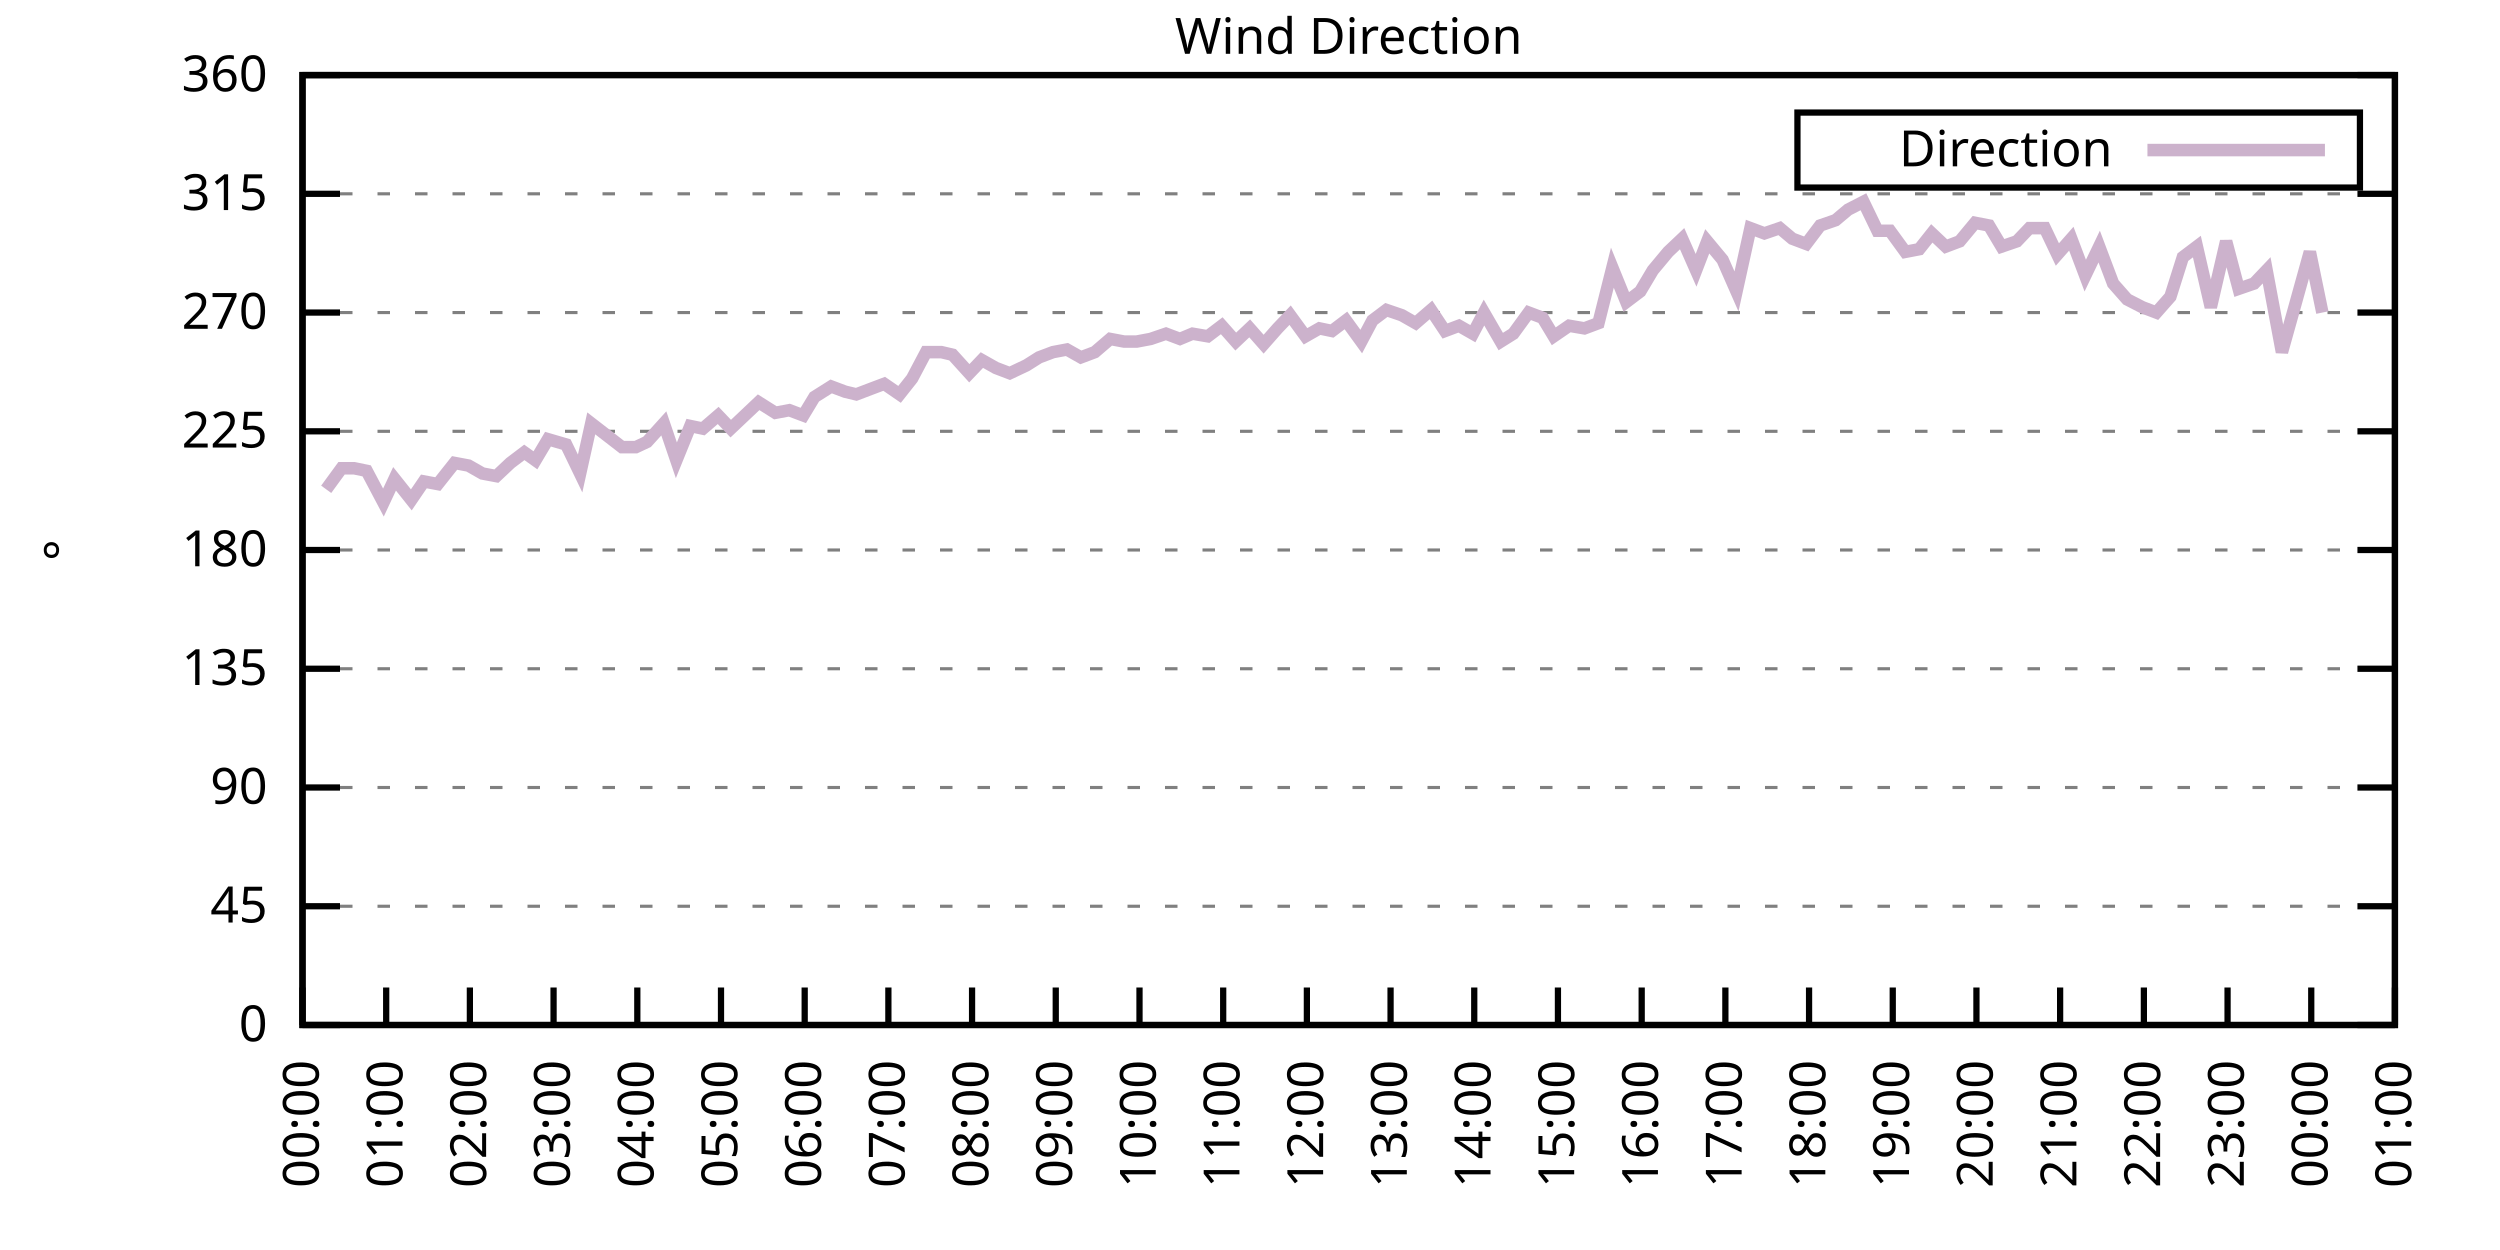
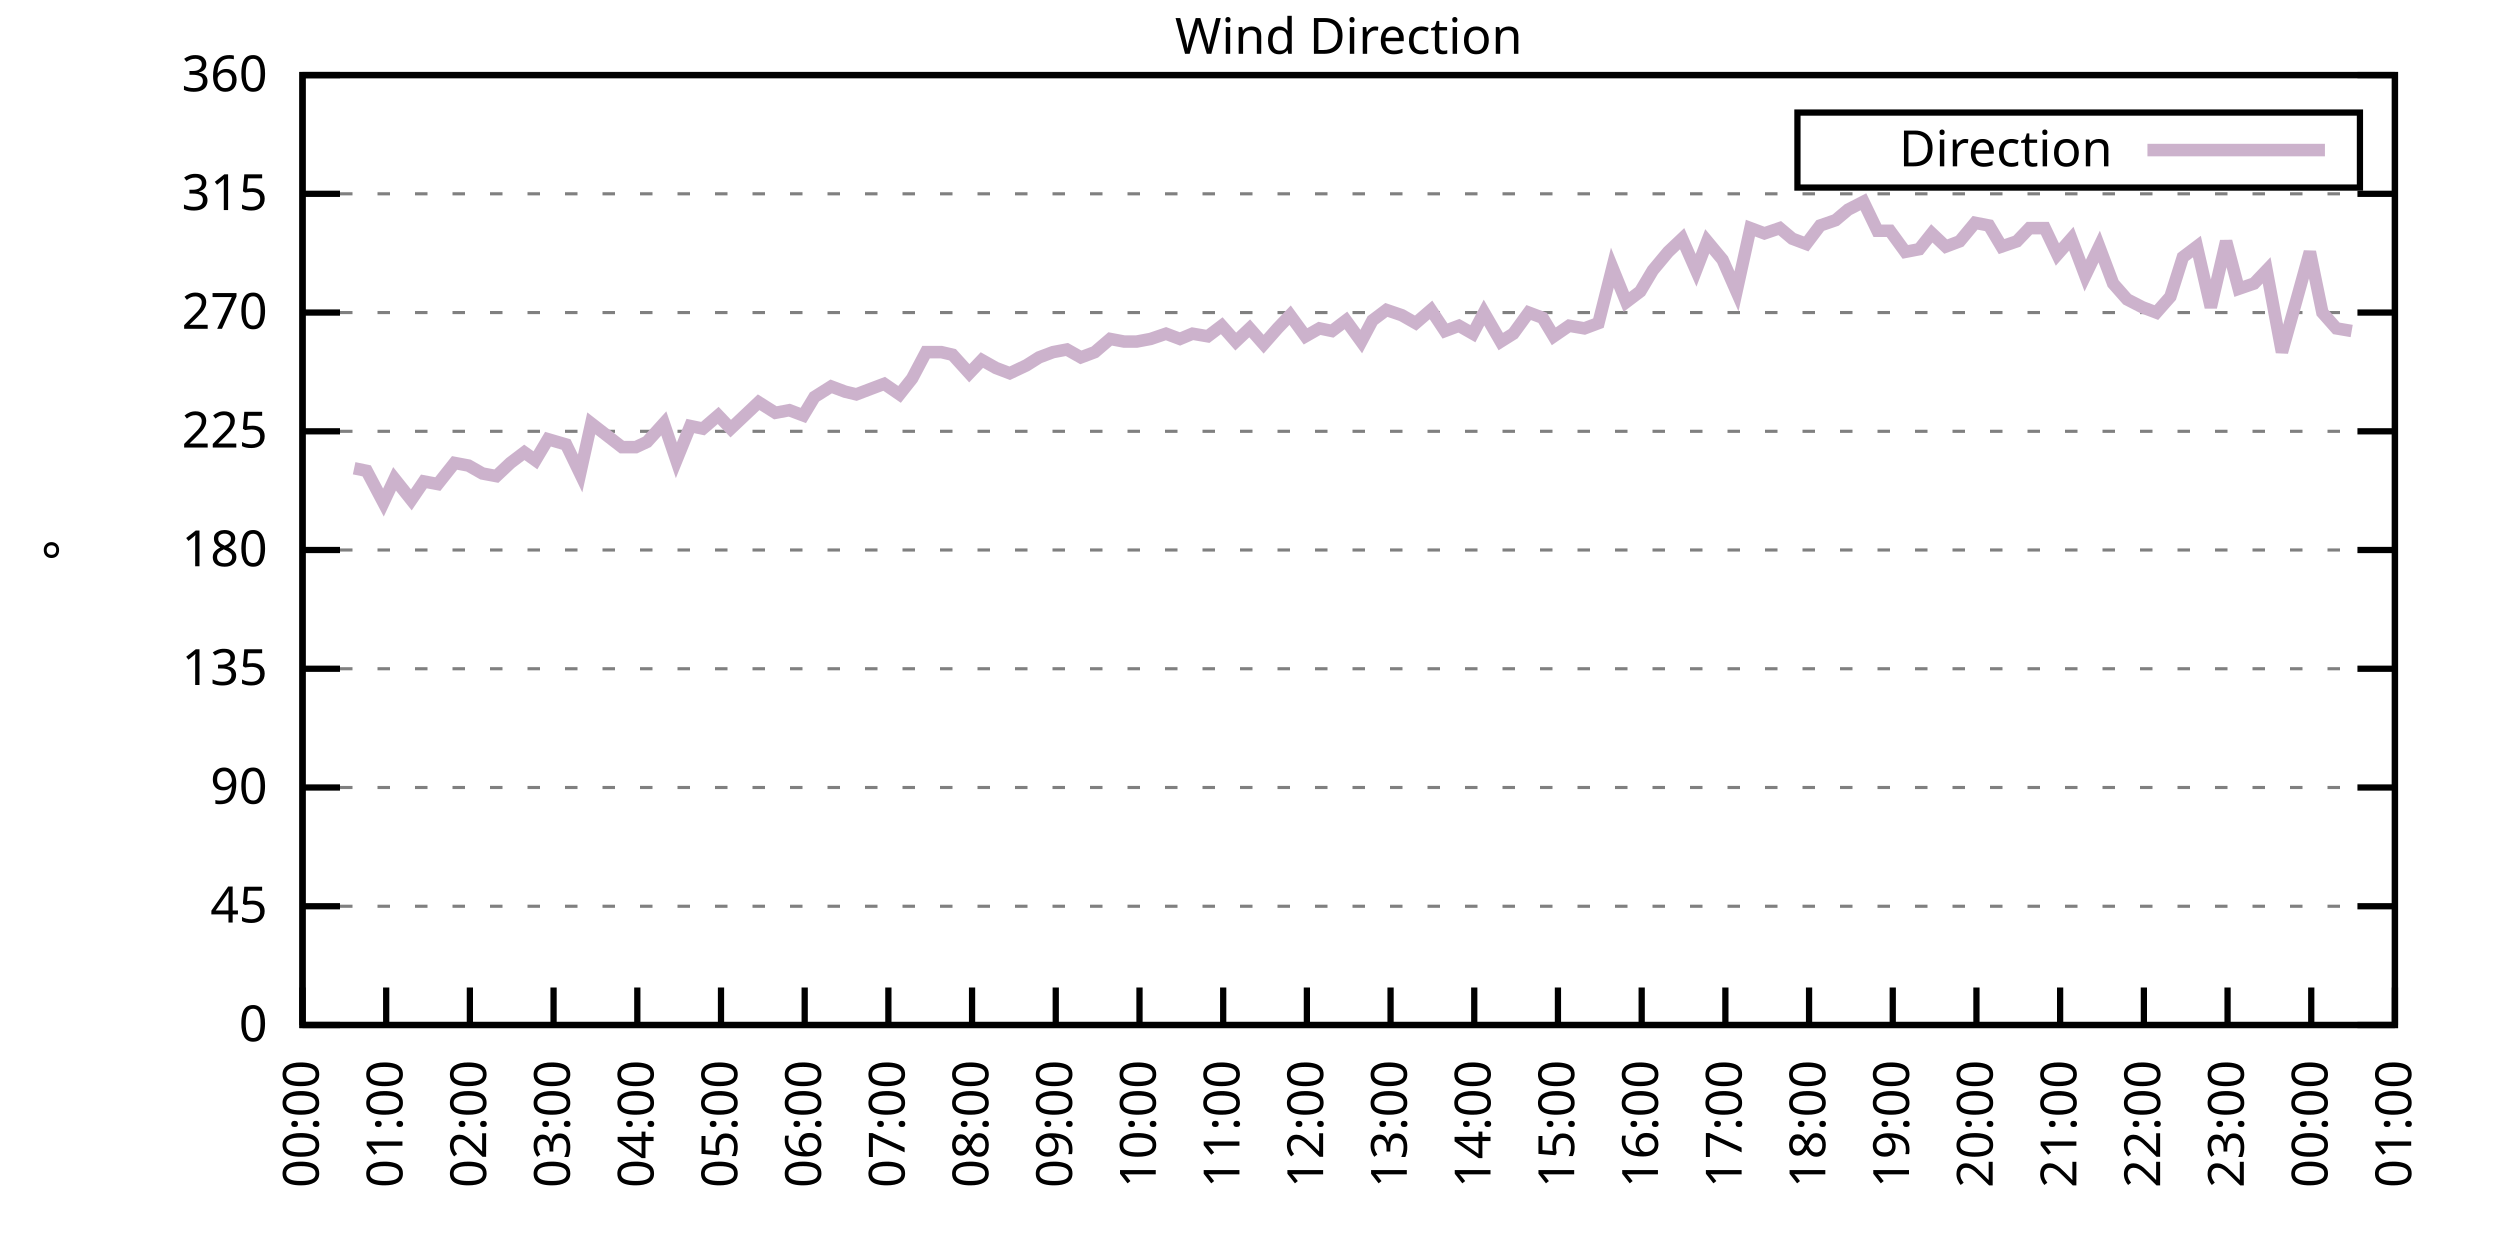
<svg xmlns="http://www.w3.org/2000/svg" xmlns:xlink="http://www.w3.org/1999/xlink" width="400" height="200" viewBox="0 0 400 200">
  <g id="gnuplot_canvas">
    <rect x="0" y="0" width="400" height="200" fill="none" />
    <defs>
      <circle id="gpDot" r="0.5" stroke-width="0.5" stroke="currentColor" />
      <path id="gpPt0" stroke-width="0.333" stroke="currentColor" d="M-1,0 h2 M0,-1 v2" />
      <path id="gpPt1" stroke-width="0.333" stroke="currentColor" d="M-1,-1 L1,1 M1,-1 L-1,1" />
      <path id="gpPt2" stroke-width="0.333" stroke="currentColor" d="M-1,0 L1,0 M0,-1 L0,1 M-1,-1 L1,1 M-1,1 L1,-1" />
      <rect id="gpPt3" stroke-width="0.333" stroke="currentColor" x="-1" y="-1" width="2" height="2" />
      <rect id="gpPt4" stroke-width="0.333" stroke="currentColor" fill="currentColor" x="-1" y="-1" width="2" height="2" />
      <circle id="gpPt5" stroke-width="0.333" stroke="currentColor" cx="0" cy="0" r="1" />
      <use xlink:href="#gpPt5" id="gpPt6" fill="currentColor" stroke="none" />
      <path id="gpPt7" stroke-width="0.333" stroke="currentColor" d="M0,-1.33 L-1.33,0.67 L1.33,0.67 z" />
      <use xlink:href="#gpPt7" id="gpPt8" fill="currentColor" stroke="none" />
      <use xlink:href="#gpPt7" id="gpPt9" stroke="currentColor" transform="rotate(180)" />
      <use xlink:href="#gpPt9" id="gpPt10" fill="currentColor" stroke="none" />
      <use xlink:href="#gpPt3" id="gpPt11" stroke="currentColor" transform="rotate(45)" />
      <use xlink:href="#gpPt11" id="gpPt12" fill="currentColor" stroke="none" />
      <path id="gpPt13" stroke-width="0.333" stroke="currentColor" d="M0,1.330 L1.265,0.411 L0.782,-1.067 L-0.782,-1.076 L-1.265,0.411 z" />
      <use xlink:href="#gpPt13" id="gpPt14" fill="currentColor" stroke="none" />
      <filter id="textbox" filterUnits="objectBoundingBox" x="0" y="0" height="1" width="1">
        <feFlood flood-color="white" flood-opacity="1" result="bgnd" />
        <feComposite in="SourceGraphic" in2="bgnd" operator="atop" />
      </filter>
      <filter id="greybox" filterUnits="objectBoundingBox" x="0" y="0" height="1" width="1">
        <feFlood flood-color="lightgrey" flood-opacity="1" result="grey" />
        <feComposite in="SourceGraphic" in2="grey" operator="atop" />
      </filter>
    </defs>
    <g fill="none" color="white" stroke="currentColor" stroke-width="1.00" stroke-linecap="butt" stroke-linejoin="miter">
</g>
    <g fill="none" color="black" stroke="currentColor" stroke-width="1.00" stroke-linecap="butt" stroke-linejoin="miter">
      <g stroke="none" shape-rendering="crispEdges">
        <polygon fill="rgb(255, 255, 255)" points="48.40,164.00 383.18,164.00 383.18,12.02 48.40,12.02 " />
      </g>
    </g>
    <g fill="none" color="black" stroke="currentColor" stroke-width="1.00" stroke-linecap="butt" stroke-linejoin="miter">
</g>
    <g fill="none" color="black" stroke="black" stroke-width="0.50" stroke-linecap="butt" stroke-linejoin="miter">
</g>
    <g fill="none" color="gray" stroke="currentColor" stroke-width="0.50" stroke-linecap="butt" stroke-linejoin="miter">
      <path stroke="gray" stroke-dasharray="2,4" class="gridline" d="M48.40,164.00 L383.19,164.00  " />
    </g>
    <g fill="none" color="gray" stroke="gray" stroke-width="1.00" stroke-linecap="butt" stroke-linejoin="miter">
</g>
    <g fill="none" color="black" stroke="currentColor" stroke-width="1.00" stroke-linecap="butt" stroke-linejoin="miter">
      <path stroke="black" d="M48.40,164.00 L54.40,164.00 M383.19,164.00 L377.19,164.00  " />
      <g transform="translate(42.80,166.60)" stroke="none" fill="black" font-family="Sans" font-size="8.00" text-anchor="end">
        <text>
          <tspan font-family="Sans"> 0</tspan>
        </text>
      </g>
    </g>
    <g fill="none" color="black" stroke="currentColor" stroke-width="1.00" stroke-linecap="butt" stroke-linejoin="miter">
</g>
    <g fill="none" color="black" stroke="black" stroke-width="0.50" stroke-linecap="butt" stroke-linejoin="miter">
</g>
    <g fill="none" color="gray" stroke="currentColor" stroke-width="0.50" stroke-linecap="butt" stroke-linejoin="miter">
      <path stroke="gray" stroke-dasharray="2,4" class="gridline" d="M48.40,145.00 L383.19,145.00  " />
    </g>
    <g fill="none" color="gray" stroke="gray" stroke-width="1.00" stroke-linecap="butt" stroke-linejoin="miter">
</g>
    <g fill="none" color="black" stroke="currentColor" stroke-width="1.00" stroke-linecap="butt" stroke-linejoin="miter">
      <path stroke="black" d="M48.40,145.00 L54.40,145.00 M383.19,145.00 L377.19,145.00  " />
      <g transform="translate(42.80,147.60)" stroke="none" fill="black" font-family="Sans" font-size="8.00" text-anchor="end">
        <text>
          <tspan font-family="Sans"> 45</tspan>
        </text>
      </g>
    </g>
    <g fill="none" color="black" stroke="currentColor" stroke-width="1.00" stroke-linecap="butt" stroke-linejoin="miter">
</g>
    <g fill="none" color="black" stroke="black" stroke-width="0.50" stroke-linecap="butt" stroke-linejoin="miter">
</g>
    <g fill="none" color="gray" stroke="currentColor" stroke-width="0.50" stroke-linecap="butt" stroke-linejoin="miter">
      <path stroke="gray" stroke-dasharray="2,4" class="gridline" d="M48.40,126.00 L383.19,126.00  " />
    </g>
    <g fill="none" color="gray" stroke="gray" stroke-width="1.00" stroke-linecap="butt" stroke-linejoin="miter">
</g>
    <g fill="none" color="black" stroke="currentColor" stroke-width="1.00" stroke-linecap="butt" stroke-linejoin="miter">
      <path stroke="black" d="M48.40,126.00 L54.40,126.00 M383.19,126.00 L377.19,126.00  " />
      <g transform="translate(42.80,128.60)" stroke="none" fill="black" font-family="Sans" font-size="8.00" text-anchor="end">
        <text>
          <tspan font-family="Sans"> 90</tspan>
        </text>
      </g>
    </g>
    <g fill="none" color="black" stroke="currentColor" stroke-width="1.00" stroke-linecap="butt" stroke-linejoin="miter">
</g>
    <g fill="none" color="black" stroke="black" stroke-width="0.50" stroke-linecap="butt" stroke-linejoin="miter">
</g>
    <g fill="none" color="gray" stroke="currentColor" stroke-width="0.50" stroke-linecap="butt" stroke-linejoin="miter">
      <path stroke="gray" stroke-dasharray="2,4" class="gridline" d="M48.40,107.00 L383.19,107.00  " />
    </g>
    <g fill="none" color="gray" stroke="gray" stroke-width="1.00" stroke-linecap="butt" stroke-linejoin="miter">
</g>
    <g fill="none" color="black" stroke="currentColor" stroke-width="1.00" stroke-linecap="butt" stroke-linejoin="miter">
      <path stroke="black" d="M48.40,107.00 L54.40,107.00 M383.19,107.00 L377.19,107.00  " />
      <g transform="translate(42.80,109.60)" stroke="none" fill="black" font-family="Sans" font-size="8.00" text-anchor="end">
        <text>
          <tspan font-family="Sans"> 135</tspan>
        </text>
      </g>
    </g>
    <g fill="none" color="black" stroke="currentColor" stroke-width="1.00" stroke-linecap="butt" stroke-linejoin="miter">
</g>
    <g fill="none" color="black" stroke="black" stroke-width="0.50" stroke-linecap="butt" stroke-linejoin="miter">
</g>
    <g fill="none" color="gray" stroke="currentColor" stroke-width="0.50" stroke-linecap="butt" stroke-linejoin="miter">
      <path stroke="gray" stroke-dasharray="2,4" class="gridline" d="M48.40,88.00 L383.19,88.00  " />
    </g>
    <g fill="none" color="gray" stroke="gray" stroke-width="1.00" stroke-linecap="butt" stroke-linejoin="miter">
</g>
    <g fill="none" color="black" stroke="currentColor" stroke-width="1.00" stroke-linecap="butt" stroke-linejoin="miter">
      <path stroke="black" d="M48.40,88.00 L54.40,88.00 M383.19,88.00 L377.19,88.00  " />
      <g transform="translate(42.80,90.60)" stroke="none" fill="black" font-family="Sans" font-size="8.00" text-anchor="end">
        <text>
          <tspan font-family="Sans"> 180</tspan>
        </text>
      </g>
    </g>
    <g fill="none" color="black" stroke="currentColor" stroke-width="1.00" stroke-linecap="butt" stroke-linejoin="miter">
</g>
    <g fill="none" color="black" stroke="black" stroke-width="0.50" stroke-linecap="butt" stroke-linejoin="miter">
</g>
    <g fill="none" color="gray" stroke="currentColor" stroke-width="0.50" stroke-linecap="butt" stroke-linejoin="miter">
      <path stroke="gray" stroke-dasharray="2,4" class="gridline" d="M48.40,69.01 L383.19,69.01  " />
    </g>
    <g fill="none" color="gray" stroke="gray" stroke-width="1.00" stroke-linecap="butt" stroke-linejoin="miter">
</g>
    <g fill="none" color="black" stroke="currentColor" stroke-width="1.00" stroke-linecap="butt" stroke-linejoin="miter">
      <path stroke="black" d="M48.40,69.01 L54.40,69.01 M383.19,69.01 L377.19,69.01  " />
      <g transform="translate(42.80,71.61)" stroke="none" fill="black" font-family="Sans" font-size="8.00" text-anchor="end">
        <text>
          <tspan font-family="Sans"> 225</tspan>
        </text>
      </g>
    </g>
    <g fill="none" color="black" stroke="currentColor" stroke-width="1.00" stroke-linecap="butt" stroke-linejoin="miter">
</g>
    <g fill="none" color="black" stroke="black" stroke-width="0.50" stroke-linecap="butt" stroke-linejoin="miter">
</g>
    <g fill="none" color="gray" stroke="currentColor" stroke-width="0.50" stroke-linecap="butt" stroke-linejoin="miter">
      <path stroke="gray" stroke-dasharray="2,4" class="gridline" d="M48.40,50.01 L383.19,50.01  " />
    </g>
    <g fill="none" color="gray" stroke="gray" stroke-width="1.00" stroke-linecap="butt" stroke-linejoin="miter">
</g>
    <g fill="none" color="black" stroke="currentColor" stroke-width="1.00" stroke-linecap="butt" stroke-linejoin="miter">
      <path stroke="black" d="M48.40,50.01 L54.40,50.01 M383.19,50.01 L377.19,50.01  " />
      <g transform="translate(42.80,52.61)" stroke="none" fill="black" font-family="Sans" font-size="8.00" text-anchor="end">
        <text>
          <tspan font-family="Sans"> 270</tspan>
        </text>
      </g>
    </g>
    <g fill="none" color="black" stroke="currentColor" stroke-width="1.00" stroke-linecap="butt" stroke-linejoin="miter">
</g>
    <g fill="none" color="black" stroke="black" stroke-width="0.50" stroke-linecap="butt" stroke-linejoin="miter">
</g>
    <g fill="none" color="gray" stroke="currentColor" stroke-width="0.50" stroke-linecap="butt" stroke-linejoin="miter">
      <path stroke="gray" stroke-dasharray="2,4" class="gridline" d="M48.40,31.01 L383.19,31.01  " />
    </g>
    <g fill="none" color="gray" stroke="gray" stroke-width="1.00" stroke-linecap="butt" stroke-linejoin="miter">
</g>
    <g fill="none" color="black" stroke="currentColor" stroke-width="1.00" stroke-linecap="butt" stroke-linejoin="miter">
      <path stroke="black" d="M48.40,31.01 L54.40,31.01 M383.19,31.01 L377.19,31.01  " />
      <g transform="translate(42.80,33.61)" stroke="none" fill="black" font-family="Sans" font-size="8.00" text-anchor="end">
        <text>
          <tspan font-family="Sans"> 315</tspan>
        </text>
      </g>
    </g>
    <g fill="none" color="black" stroke="currentColor" stroke-width="1.00" stroke-linecap="butt" stroke-linejoin="miter">
</g>
    <g fill="none" color="black" stroke="black" stroke-width="0.50" stroke-linecap="butt" stroke-linejoin="miter">
</g>
    <g fill="none" color="gray" stroke="currentColor" stroke-width="0.50" stroke-linecap="butt" stroke-linejoin="miter">
      <path stroke="gray" stroke-dasharray="2,4" class="gridline" d="M48.40,12.01 L383.19,12.01  " />
    </g>
    <g fill="none" color="gray" stroke="gray" stroke-width="1.00" stroke-linecap="butt" stroke-linejoin="miter">
</g>
    <g fill="none" color="black" stroke="currentColor" stroke-width="1.00" stroke-linecap="butt" stroke-linejoin="miter">
      <path stroke="black" d="M48.40,12.01 L54.40,12.01 M383.19,12.01 L377.19,12.01  " />
      <g transform="translate(42.80,14.61)" stroke="none" fill="black" font-family="Sans" font-size="8.00" text-anchor="end">
        <text>
          <tspan font-family="Sans"> 360</tspan>
        </text>
      </g>
    </g>
    <g fill="none" color="black" stroke="currentColor" stroke-width="1.00" stroke-linecap="butt" stroke-linejoin="miter">
      <path stroke="black" d="M48.40,164.00 L48.40,158.00  " />
      <g transform="translate(51.00,169.60) rotate(270.00)" stroke="none" fill="black" font-family="Sans" font-size="8.00" text-anchor="end">
        <text>
          <tspan font-family="Sans">00:00</tspan>
        </text>
      </g>
    </g>
    <g fill="none" color="black" stroke="currentColor" stroke-width="1.00" stroke-linecap="butt" stroke-linejoin="miter">
      <path stroke="black" d="M61.79,164.00 L61.79,158.00  " />
      <g transform="translate(64.39,169.60) rotate(270.00)" stroke="none" fill="black" font-family="Sans" font-size="8.00" text-anchor="end">
        <text>
          <tspan font-family="Sans">01:00</tspan>
        </text>
      </g>
    </g>
    <g fill="none" color="black" stroke="currentColor" stroke-width="1.00" stroke-linecap="butt" stroke-linejoin="miter">
      <path stroke="black" d="M75.18,164.00 L75.18,158.00  " />
      <g transform="translate(77.78,169.60) rotate(270.00)" stroke="none" fill="black" font-family="Sans" font-size="8.00" text-anchor="end">
        <text>
          <tspan font-family="Sans">02:00</tspan>
        </text>
      </g>
    </g>
    <g fill="none" color="black" stroke="currentColor" stroke-width="1.00" stroke-linecap="butt" stroke-linejoin="miter">
      <path stroke="black" d="M88.57,164.00 L88.57,158.00  " />
      <g transform="translate(91.17,169.60) rotate(270.00)" stroke="none" fill="black" font-family="Sans" font-size="8.00" text-anchor="end">
        <text>
          <tspan font-family="Sans">03:00</tspan>
        </text>
      </g>
    </g>
    <g fill="none" color="black" stroke="currentColor" stroke-width="1.00" stroke-linecap="butt" stroke-linejoin="miter">
      <path stroke="black" d="M101.97,164.00 L101.97,158.00  " />
      <g transform="translate(104.57,169.60) rotate(270.00)" stroke="none" fill="black" font-family="Sans" font-size="8.00" text-anchor="end">
        <text>
          <tspan font-family="Sans">04:00</tspan>
        </text>
      </g>
    </g>
    <g fill="none" color="black" stroke="currentColor" stroke-width="1.00" stroke-linecap="butt" stroke-linejoin="miter">
      <path stroke="black" d="M115.36,164.00 L115.36,158.00  " />
      <g transform="translate(117.96,169.60) rotate(270.00)" stroke="none" fill="black" font-family="Sans" font-size="8.00" text-anchor="end">
        <text>
          <tspan font-family="Sans">05:00</tspan>
        </text>
      </g>
    </g>
    <g fill="none" color="black" stroke="currentColor" stroke-width="1.00" stroke-linecap="butt" stroke-linejoin="miter">
      <path stroke="black" d="M128.75,164.00 L128.75,158.00  " />
      <g transform="translate(131.35,169.60) rotate(270.00)" stroke="none" fill="black" font-family="Sans" font-size="8.00" text-anchor="end">
        <text>
          <tspan font-family="Sans">06:00</tspan>
        </text>
      </g>
    </g>
    <g fill="none" color="black" stroke="currentColor" stroke-width="1.00" stroke-linecap="butt" stroke-linejoin="miter">
      <path stroke="black" d="M142.14,164.00 L142.14,158.00  " />
      <g transform="translate(144.74,169.60) rotate(270.00)" stroke="none" fill="black" font-family="Sans" font-size="8.00" text-anchor="end">
        <text>
          <tspan font-family="Sans">07:00</tspan>
        </text>
      </g>
    </g>
    <g fill="none" color="black" stroke="currentColor" stroke-width="1.00" stroke-linecap="butt" stroke-linejoin="miter">
      <path stroke="black" d="M155.53,164.00 L155.53,158.00  " />
      <g transform="translate(158.13,169.60) rotate(270.00)" stroke="none" fill="black" font-family="Sans" font-size="8.00" text-anchor="end">
        <text>
          <tspan font-family="Sans">08:00</tspan>
        </text>
      </g>
    </g>
    <g fill="none" color="black" stroke="currentColor" stroke-width="1.00" stroke-linecap="butt" stroke-linejoin="miter">
      <path stroke="black" d="M168.92,164.00 L168.92,158.00  " />
      <g transform="translate(171.52,169.60) rotate(270.00)" stroke="none" fill="black" font-family="Sans" font-size="8.00" text-anchor="end">
        <text>
          <tspan font-family="Sans">09:00</tspan>
        </text>
      </g>
    </g>
    <g fill="none" color="black" stroke="currentColor" stroke-width="1.00" stroke-linecap="butt" stroke-linejoin="miter">
      <path stroke="black" d="M182.32,164.00 L182.32,158.00  " />
      <g transform="translate(184.92,169.60) rotate(270.00)" stroke="none" fill="black" font-family="Sans" font-size="8.00" text-anchor="end">
        <text>
          <tspan font-family="Sans">10:00</tspan>
        </text>
      </g>
    </g>
    <g fill="none" color="black" stroke="currentColor" stroke-width="1.00" stroke-linecap="butt" stroke-linejoin="miter">
      <path stroke="black" d="M195.71,164.00 L195.71,158.00  " />
      <g transform="translate(198.31,169.60) rotate(270.00)" stroke="none" fill="black" font-family="Sans" font-size="8.00" text-anchor="end">
        <text>
          <tspan font-family="Sans">11:00</tspan>
        </text>
      </g>
    </g>
    <g fill="none" color="black" stroke="currentColor" stroke-width="1.00" stroke-linecap="butt" stroke-linejoin="miter">
      <path stroke="black" d="M209.10,164.00 L209.10,158.00  " />
      <g transform="translate(211.70,169.60) rotate(270.00)" stroke="none" fill="black" font-family="Sans" font-size="8.00" text-anchor="end">
        <text>
          <tspan font-family="Sans">12:00</tspan>
        </text>
      </g>
    </g>
    <g fill="none" color="black" stroke="currentColor" stroke-width="1.00" stroke-linecap="butt" stroke-linejoin="miter">
      <path stroke="black" d="M222.49,164.00 L222.49,158.00  " />
      <g transform="translate(225.09,169.60) rotate(270.00)" stroke="none" fill="black" font-family="Sans" font-size="8.00" text-anchor="end">
        <text>
          <tspan font-family="Sans">13:00</tspan>
        </text>
      </g>
    </g>
    <g fill="none" color="black" stroke="currentColor" stroke-width="1.00" stroke-linecap="butt" stroke-linejoin="miter">
      <path stroke="black" d="M235.88,164.00 L235.88,158.00  " />
      <g transform="translate(238.48,169.60) rotate(270.00)" stroke="none" fill="black" font-family="Sans" font-size="8.00" text-anchor="end">
        <text>
          <tspan font-family="Sans">14:00</tspan>
        </text>
      </g>
    </g>
    <g fill="none" color="black" stroke="currentColor" stroke-width="1.00" stroke-linecap="butt" stroke-linejoin="miter">
      <path stroke="black" d="M249.27,164.00 L249.27,158.00  " />
      <g transform="translate(251.87,169.60) rotate(270.00)" stroke="none" fill="black" font-family="Sans" font-size="8.00" text-anchor="end">
        <text>
          <tspan font-family="Sans">15:00</tspan>
        </text>
      </g>
    </g>
    <g fill="none" color="black" stroke="currentColor" stroke-width="1.00" stroke-linecap="butt" stroke-linejoin="miter">
      <path stroke="black" d="M262.67,164.00 L262.67,158.00  " />
      <g transform="translate(265.27,169.60) rotate(270.00)" stroke="none" fill="black" font-family="Sans" font-size="8.00" text-anchor="end">
        <text>
          <tspan font-family="Sans">16:00</tspan>
        </text>
      </g>
    </g>
    <g fill="none" color="black" stroke="currentColor" stroke-width="1.00" stroke-linecap="butt" stroke-linejoin="miter">
      <path stroke="black" d="M276.06,164.00 L276.06,158.00  " />
      <g transform="translate(278.66,169.60) rotate(270.00)" stroke="none" fill="black" font-family="Sans" font-size="8.00" text-anchor="end">
        <text>
          <tspan font-family="Sans">17:00</tspan>
        </text>
      </g>
    </g>
    <g fill="none" color="black" stroke="currentColor" stroke-width="1.00" stroke-linecap="butt" stroke-linejoin="miter">
      <path stroke="black" d="M289.45,164.00 L289.45,158.00  " />
      <g transform="translate(292.05,169.60) rotate(270.00)" stroke="none" fill="black" font-family="Sans" font-size="8.00" text-anchor="end">
        <text>
          <tspan font-family="Sans">18:00</tspan>
        </text>
      </g>
    </g>
    <g fill="none" color="black" stroke="currentColor" stroke-width="1.00" stroke-linecap="butt" stroke-linejoin="miter">
      <path stroke="black" d="M302.84,164.00 L302.84,158.00  " />
      <g transform="translate(305.44,169.60) rotate(270.00)" stroke="none" fill="black" font-family="Sans" font-size="8.00" text-anchor="end">
        <text>
          <tspan font-family="Sans">19:00</tspan>
        </text>
      </g>
    </g>
    <g fill="none" color="black" stroke="currentColor" stroke-width="1.00" stroke-linecap="butt" stroke-linejoin="miter">
      <path stroke="black" d="M316.23,164.00 L316.23,158.00  " />
      <g transform="translate(318.83,169.60) rotate(270.00)" stroke="none" fill="black" font-family="Sans" font-size="8.00" text-anchor="end">
        <text>
          <tspan font-family="Sans">20:00</tspan>
        </text>
      </g>
    </g>
    <g fill="none" color="black" stroke="currentColor" stroke-width="1.00" stroke-linecap="butt" stroke-linejoin="miter">
      <path stroke="black" d="M329.62,164.00 L329.62,158.00  " />
      <g transform="translate(332.22,169.60) rotate(270.00)" stroke="none" fill="black" font-family="Sans" font-size="8.00" text-anchor="end">
        <text>
          <tspan font-family="Sans">21:00</tspan>
        </text>
      </g>
    </g>
    <g fill="none" color="black" stroke="currentColor" stroke-width="1.00" stroke-linecap="butt" stroke-linejoin="miter">
      <path stroke="black" d="M343.02,164.00 L343.02,158.00  " />
      <g transform="translate(345.62,169.60) rotate(270.00)" stroke="none" fill="black" font-family="Sans" font-size="8.00" text-anchor="end">
        <text>
          <tspan font-family="Sans">22:00</tspan>
        </text>
      </g>
    </g>
    <g fill="none" color="black" stroke="currentColor" stroke-width="1.00" stroke-linecap="butt" stroke-linejoin="miter">
      <path stroke="black" d="M356.41,164.00 L356.41,158.00  " />
      <g transform="translate(359.01,169.60) rotate(270.00)" stroke="none" fill="black" font-family="Sans" font-size="8.00" text-anchor="end">
        <text>
          <tspan font-family="Sans">23:00</tspan>
        </text>
      </g>
    </g>
    <g fill="none" color="black" stroke="currentColor" stroke-width="1.00" stroke-linecap="butt" stroke-linejoin="miter">
      <path stroke="black" d="M369.80,164.00 L369.80,158.00  " />
      <g transform="translate(372.40,169.60) rotate(270.00)" stroke="none" fill="black" font-family="Sans" font-size="8.00" text-anchor="end">
        <text>
          <tspan font-family="Sans">00:00</tspan>
        </text>
      </g>
    </g>
    <g fill="none" color="black" stroke="currentColor" stroke-width="1.00" stroke-linecap="butt" stroke-linejoin="miter">
      <path stroke="black" d="M383.19,164.00 L383.19,158.00  " />
      <g transform="translate(385.79,169.60) rotate(270.00)" stroke="none" fill="black" font-family="Sans" font-size="8.00" text-anchor="end">
        <text>
          <tspan font-family="Sans">01:00</tspan>
        </text>
      </g>
    </g>
    <g fill="none" color="black" stroke="currentColor" stroke-width="1.00" stroke-linecap="butt" stroke-linejoin="miter">
</g>
    <g fill="none" color="black" stroke="currentColor" stroke-width="1.00" stroke-linecap="butt" stroke-linejoin="miter">
      <path stroke="black" d="M48.40,12.01 L48.40,164.00 L383.19,164.00 L383.19,12.01 L48.40,12.01 Z  " />
    </g>
    <g fill="none" color="black" stroke="currentColor" stroke-width="1.00" stroke-linecap="butt" stroke-linejoin="miter">
</g>
    <g fill="none" color="black" stroke="currentColor" stroke-width="1.00" stroke-linecap="butt" stroke-linejoin="miter">
      <path stroke="black" d="M287.59,30.01 L287.59,18.01 L377.59,18.01 L377.59,30.01 L287.59,30.01 Z  " />
    </g>
    <g id="Wind_direction_plot_1">
      <g fill="none" color="white" stroke="black" stroke-width="2.00" stroke-linecap="butt" stroke-linejoin="miter">
</g>
      <g fill="none" color="black" stroke="currentColor" stroke-width="2.00" stroke-linecap="butt" stroke-linejoin="miter">
        <g transform="translate(337.99,26.61)" stroke="none" fill="black" font-family="Sans" font-size="8.00" text-anchor="end">
          <text>
            <tspan font-family="Sans">Direction</tspan>
          </text>
        </g>
      </g>
      <g fill="none" color="black" stroke="currentColor" stroke-width="2.00" stroke-linecap="butt" stroke-linejoin="miter">
-         <path stroke="rgb(204, 178, 204)" d="M343.59,24.01 L371.99,24.01 M52.19,78.29 L54.65,74.92 L56.66,74.92 L58.67,75.34 L61.35,80.41 L63.13,76.61   L65.81,79.98 L67.82,77.03 L70.05,77.45 L72.73,74.07 L74.96,74.49 L77.19,75.76 L79.42,76.18 L81.66,74.07   L83.89,72.38 L85.67,73.65 L87.68,70.27 L90.58,71.12 L92.82,75.76 L94.60,67.74 L99.51,71.54 L101.74,71.54   L103.53,70.70 L106.21,67.74 L108.22,73.65 L110.45,68.16 L112.46,68.58 L114.91,66.47 L116.92,68.58 L119.15,66.47   L121.38,64.36 L124.06,66.05 L126.29,65.63 L128.53,66.47 L130.31,63.52 L132.99,61.83 L135.22,62.67 L137.01,63.10   L139.24,62.25 L141.47,61.41 L143.93,63.10 L145.94,60.56 L148.17,56.34 L150.62,56.34 L152.41,56.76 L155.09,59.72   L157.10,57.61 L159.33,58.87 L161.56,59.72 L164.24,58.45 L166.25,57.18 L168.48,56.34 L170.71,55.92 L172.94,57.18   L175.17,56.34 L177.63,54.23 L179.86,54.65 L181.87,54.65 L184.10,54.23 L186.56,53.39 L188.79,54.23 L190.80,53.39   L193.25,53.81 L195.48,52.12 L197.72,54.65 L199.95,52.54 L202.18,55.07 L204.41,52.54 L206.42,50.43 L208.88,53.81   L211.11,52.54 L213.12,52.96 L215.35,51.27 L217.80,54.65 L219.59,51.27 L221.82,49.59 L224.28,50.43 L226.51,51.70   L228.96,49.59 L231.20,52.96 L233.43,52.12 L235.66,53.39 L237.44,50.01 L240.12,54.65 L242.13,53.39 L244.59,50.01   L246.82,50.85 L248.60,53.81 L251.06,52.12 L253.51,52.54 L255.75,51.70 L257.98,42.83 L260.21,48.32 L262.44,46.63   L264.45,43.25 L266.91,40.30 L269.14,38.19 L271.37,43.25 L273.16,38.61 L275.61,41.56 L277.84,46.63 L280.07,36.50   L282.31,37.34 L284.76,36.50 L286.77,38.19 L289.00,39.03 L291.23,36.08 L293.69,35.23 L295.70,33.54 L298.15,32.28   L300.39,36.92 L302.39,36.92 L304.85,40.30 L307.08,39.87 L309.09,37.34 L311.32,39.45 L313.55,38.61 L316.01,35.65   L318.24,36.08 L320.25,39.45 L322.70,38.61 L324.71,36.50 L327.17,36.50 L329.18,40.72 L331.41,38.19 L333.64,44.10   L335.87,39.45 L338.10,45.36 L340.34,47.90 L342.79,49.16 L345.02,50.01 L347.26,47.47 L349.26,41.14 L351.50,39.45   L353.73,49.16 L356.18,38.61 L358.19,46.21 L360.65,45.36 L362.66,43.25 L365.11,56.34 L367.12,49.16 L369.58,40.30   L371.58,50.01  " />
+         <path stroke="rgb(204, 178, 204)" d="M343.59,24.01 L371.99,24.01 M56.66,74.92 L58.67,75.34 L61.35,80.41 L63.13,76.61 L65.81,79.98 L67.82,77.03   L70.05,77.45 L72.73,74.07 L74.96,74.49 L77.19,75.76 L79.42,76.18 L81.66,74.07 L83.89,72.38 L85.67,73.65   L87.68,70.27 L90.58,71.12 L92.82,75.76 L94.60,67.74 L99.51,71.54 L101.74,71.54 L103.53,70.70 L106.21,67.74   L108.22,73.65 L110.45,68.16 L112.46,68.58 L114.91,66.47 L116.92,68.58 L119.15,66.47 L121.38,64.36 L124.06,66.05   L126.29,65.63 L128.53,66.47 L130.31,63.52 L132.99,61.83 L135.22,62.67 L137.01,63.10 L139.24,62.25 L141.47,61.41   L143.93,63.10 L145.94,60.56 L148.17,56.34 L150.62,56.34 L152.41,56.76 L155.09,59.72 L157.10,57.61 L159.33,58.87   L161.56,59.72 L164.24,58.45 L166.25,57.18 L168.48,56.34 L170.71,55.92 L172.94,57.18 L175.17,56.34 L177.63,54.23   L179.86,54.65 L181.87,54.65 L184.10,54.23 L186.56,53.39 L188.79,54.23 L190.80,53.39 L193.25,53.81 L195.48,52.12   L197.72,54.65 L199.95,52.54 L202.18,55.07 L204.41,52.54 L206.42,50.43 L208.88,53.81 L211.11,52.54 L213.12,52.96   L215.35,51.27 L217.80,54.65 L219.59,51.27 L221.82,49.59 L224.28,50.43 L226.51,51.70 L228.96,49.59 L231.20,52.96   L233.43,52.12 L235.66,53.39 L237.44,50.01 L240.12,54.65 L242.13,53.39 L244.59,50.01 L246.82,50.85 L248.60,53.81   L251.06,52.12 L253.51,52.54 L255.75,51.70 L257.98,42.83 L260.21,48.32 L262.44,46.63 L264.45,43.25 L266.91,40.30   L269.14,38.19 L271.37,43.25 L273.16,38.61 L275.61,41.56 L277.84,46.63 L280.07,36.50 L282.31,37.34 L284.76,36.50   L286.77,38.19 L289.00,39.03 L291.23,36.08 L293.69,35.23 L295.70,33.54 L298.15,32.28 L300.39,36.92 L302.39,36.92   L304.85,40.30 L307.08,39.87 L309.09,37.34 L311.32,39.45 L313.55,38.61 L316.01,35.65 L318.24,36.08 L320.25,39.45   L322.70,38.61 L324.71,36.50 L327.17,36.50 L329.18,40.72 L331.41,38.19 L333.64,44.10 L335.87,39.45 L338.10,45.36   L340.34,47.90 L342.79,49.16 L345.02,50.01 L347.26,47.47 L349.26,41.14 L351.50,39.45 L353.73,49.16 L356.18,38.61   L358.19,46.21 L360.65,45.36 L362.66,43.25 L365.11,56.34 L367.12,49.16 L369.58,40.30 L371.58,50.01 L373.82,52.54   L376.27,52.96  " />
      </g>
    </g>
    <g fill="none" color="black" stroke="currentColor" stroke-width="2.00" stroke-linecap="butt" stroke-linejoin="miter">
</g>
    <g fill="none" color="black" stroke="black" stroke-width="1.00" stroke-linecap="butt" stroke-linejoin="miter">
</g>
    <g fill="none" color="black" stroke="currentColor" stroke-width="1.00" stroke-linecap="butt" stroke-linejoin="miter">
      <path stroke="black" d="M48.40,12.01 L48.40,164.00 L383.19,164.00 L383.19,12.01 L48.40,12.01 Z  " />
      <g transform="translate(12.80,88.01) rotate(270.00)" stroke="none" fill="black" font-family="Sans" font-size="8.00" text-anchor="middle">
        <text>
          <tspan font-family="Sans">°</tspan>
        </text>
      </g>
    </g>
    <g fill="none" color="black" stroke="currentColor" stroke-width="1.00" stroke-linecap="butt" stroke-linejoin="miter">
</g>
    <g fill="none" color="black" stroke="currentColor" stroke-width="1.00" stroke-linecap="butt" stroke-linejoin="miter">
      <g transform="translate(215.79,8.61)" stroke="none" fill="black" font-family="Sans" font-size="8.00" text-anchor="middle">
        <text>
          <tspan font-family="Sans">Wind Direction</tspan>
        </text>
      </g>
    </g>
    <g fill="none" color="black" stroke="currentColor" stroke-width="1.00" stroke-linecap="butt" stroke-linejoin="miter">
</g>
  </g>
</svg>
